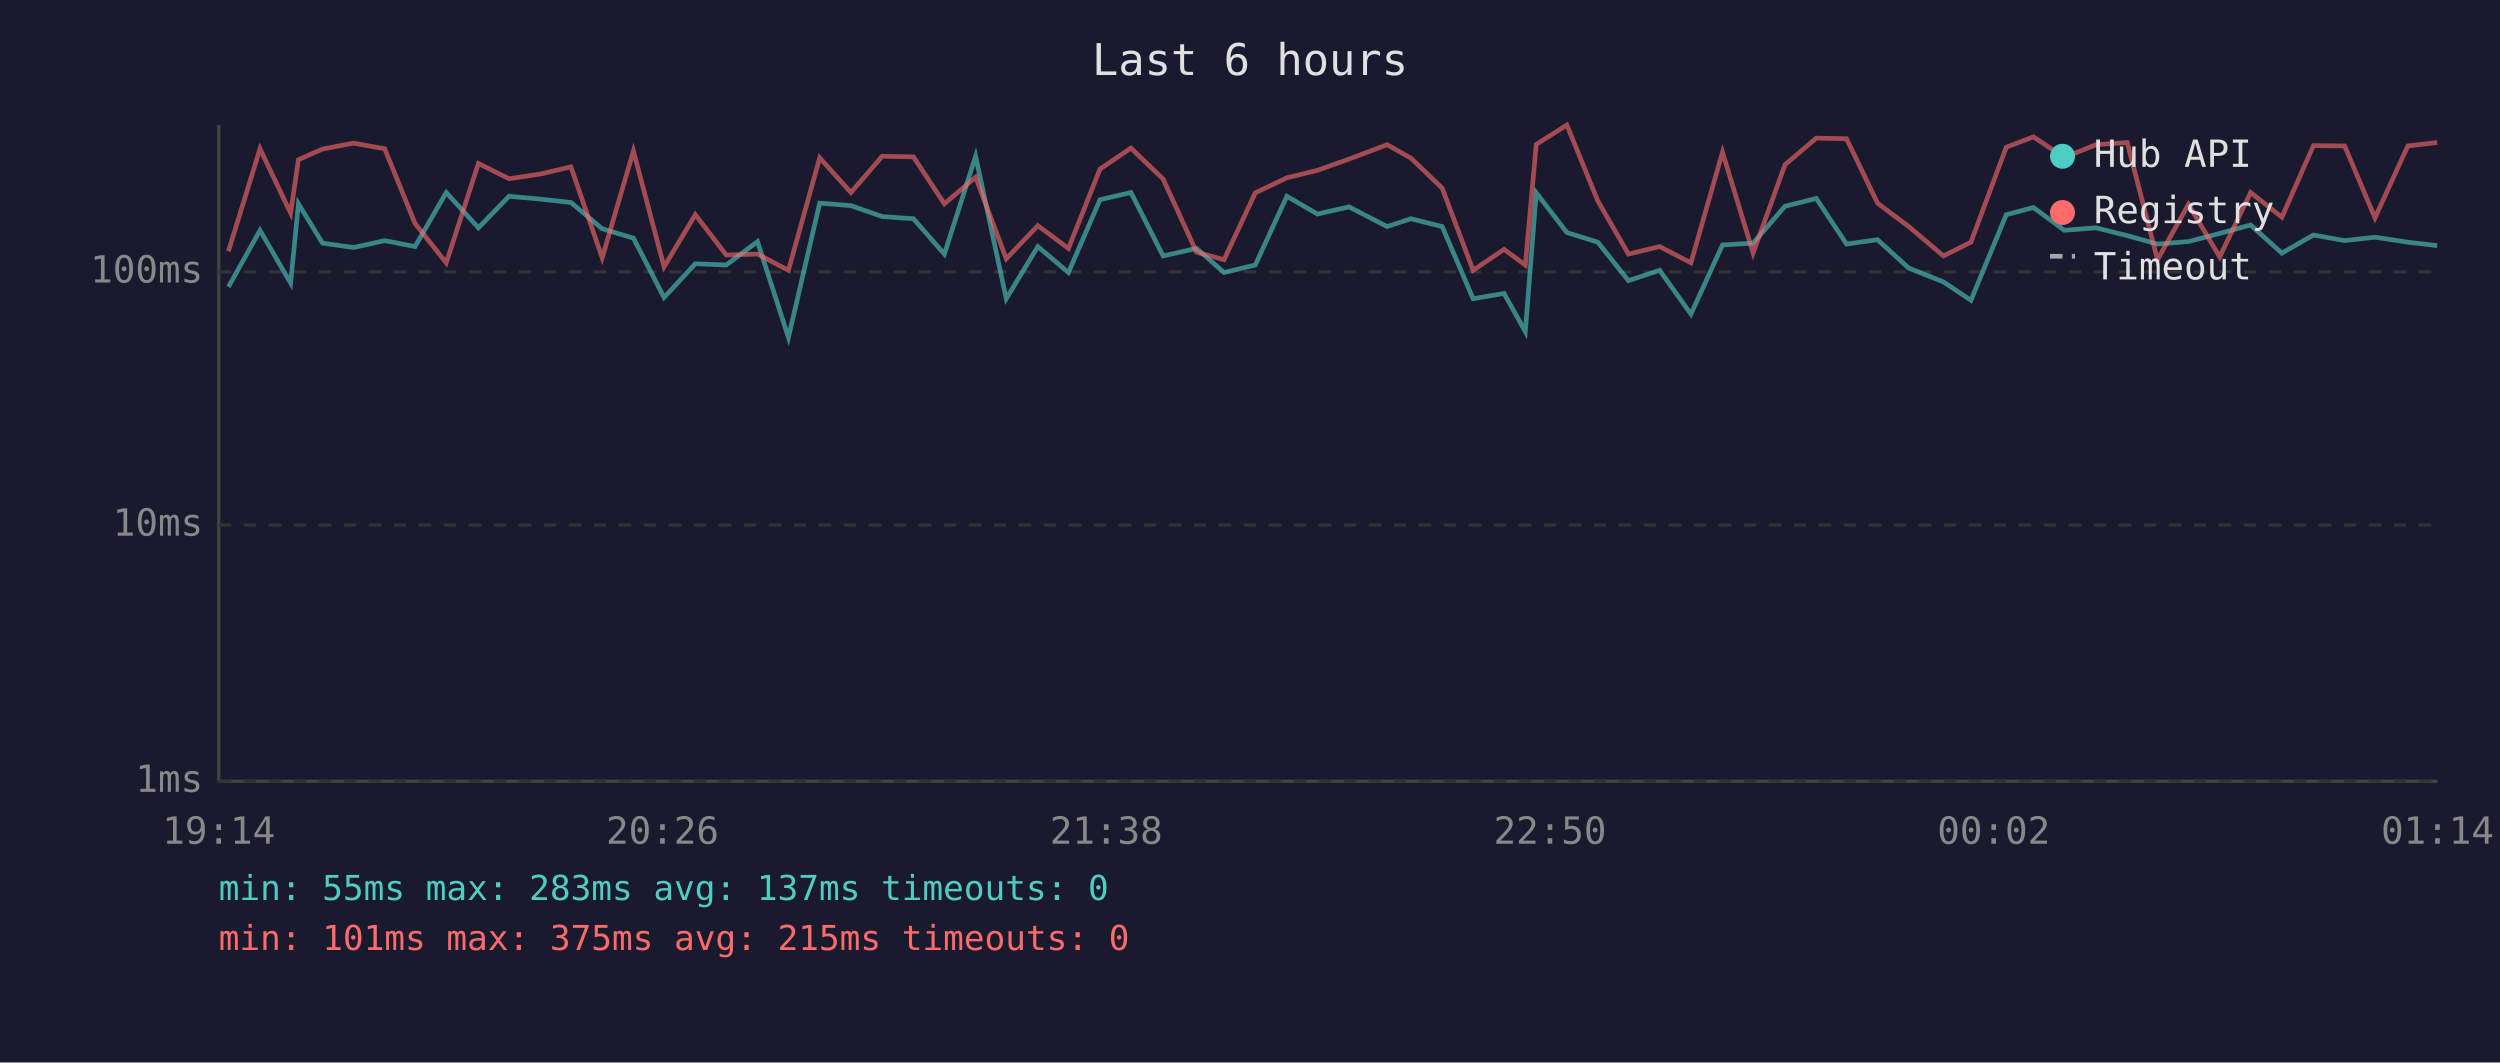
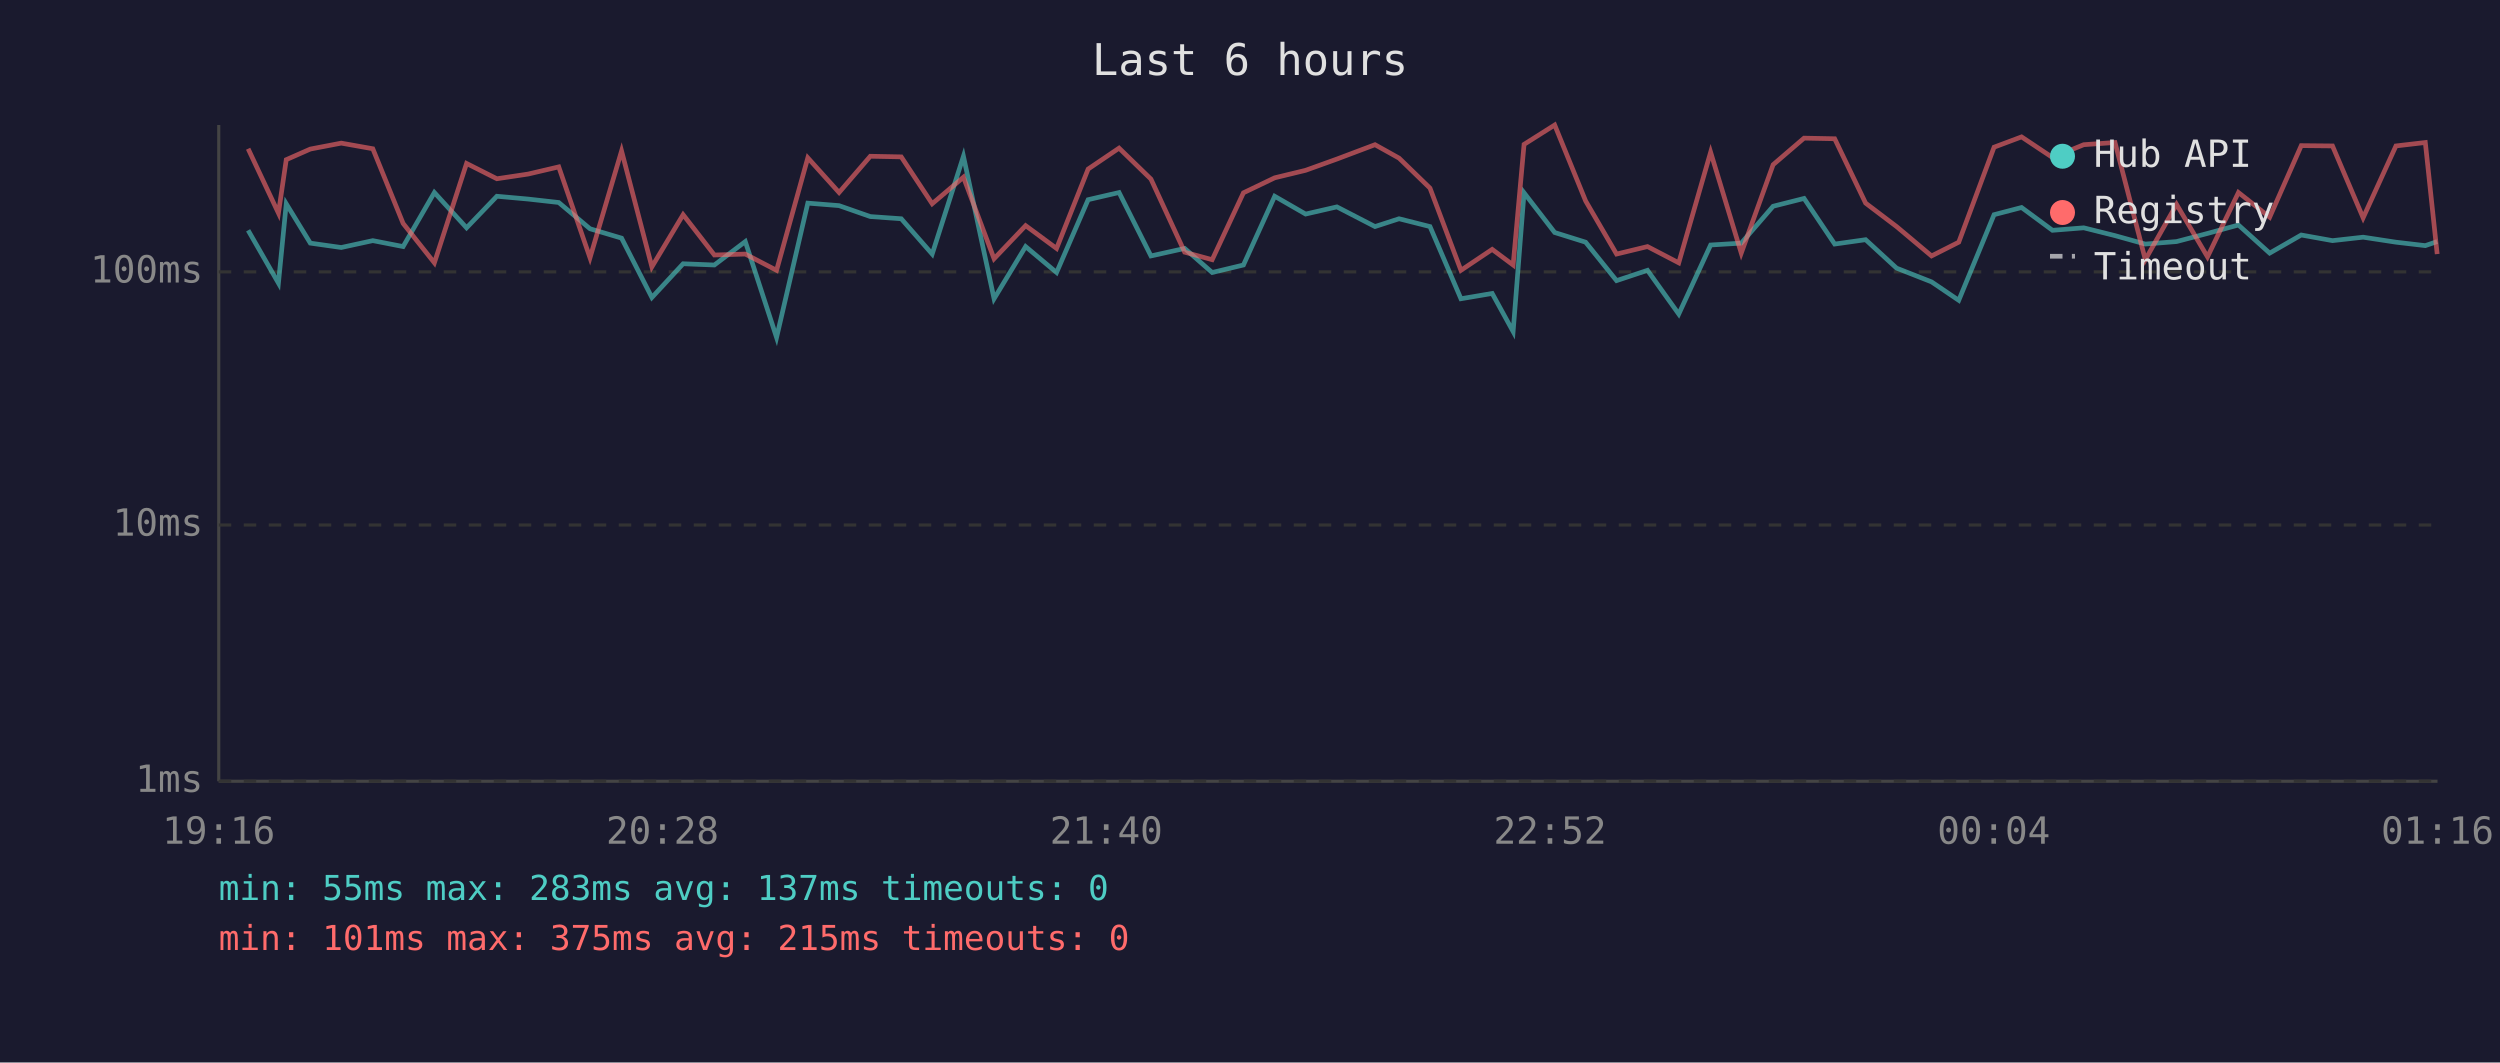
<svg xmlns="http://www.w3.org/2000/svg" viewBox="0 0 800 340" font-family="monospace" font-size="12">
  <rect width="800" height="340" fill="#1a1a2e" />
  <text x="400" y="24" fill="#e0e0e0" font-size="14" text-anchor="middle">Last 6 hours</text>
  <line x1="70" y1="40" x2="70" y2="250" stroke="#444" stroke-width="1" />
  <line x1="70" y1="250" x2="780" y2="250" stroke="#444" stroke-width="1" />
  <line x1="70" y1="250" x2="780" y2="250" stroke="#333" stroke-width="1" stroke-dasharray="4" />
  <text x="65" y="250" fill="#888" text-anchor="end" dominant-baseline="middle">1ms</text>
  <line x1="70" y1="168" x2="780" y2="168" stroke="#333" stroke-width="1" stroke-dasharray="4" />
  <text x="65" y="168" fill="#888" text-anchor="end" dominant-baseline="middle">10ms</text>
  <line x1="70" y1="87" x2="780" y2="87" stroke="#333" stroke-width="1" stroke-dasharray="4" />
  <text x="65" y="87" fill="#888" text-anchor="end" dominant-baseline="middle">100ms</text>
-   <text x="70" y="270" fill="#888" text-anchor="middle">19:14</text>
-   <text x="212" y="270" fill="#888" text-anchor="middle">20:26</text>
-   <text x="354" y="270" fill="#888" text-anchor="middle">21:38</text>
-   <text x="496" y="270" fill="#888" text-anchor="middle">22:50</text>
-   <text x="638" y="270" fill="#888" text-anchor="middle">00:02</text>
-   <text x="780" y="270" fill="#888" text-anchor="middle">01:14</text>
-   <polyline points="73.1,91.8 83.2,73.7 93.0,90.6 95.5,65.2 103.2,77.8 113.1,79.2 123.1,77.0 132.8,78.9 142.8,61.6 153.1,72.9 162.9,62.8 172.8,63.7 182.7,64.8 192.7,73.2 202.7,76.2 212.5,95.2 222.5,84.4 232.4,84.8 242.4,77.3 252.3,108.0 262.3,65.0 272.3,65.8 282.3,69.3 292.3,70.0 302.2,81.3 312.2,50.0 322.0,95.6 332.1,78.9 341.9,87.2 352.0,63.9 361.9,61.6 372.2,81.9 382.9,79.5 391.7,87.2 401.7,84.8 411.8,62.8 421.6,68.5 431.7,66.2 443.9,72.5 451.5,70.0 461.5,72.5 471.4,95.6 481.3,93.9 488.1,106.1 491.6,61.7 501.4,74.4 511.3,77.5 521.1,89.8 531.1,86.5 541.1,100.5 551.2,78.4 561.0,77.8 571.2,66.0 581.2,63.5 590.9,78.1 600.8,76.7 610.8,85.8 621.9,90.2 630.7,96.1 642.0,68.7 650.7,66.4 660.6,73.7 670.7,72.9 680.7,75.4 690.4,78.1 700.3,77.3 710.3,74.7 720.2,72.0 730.2,81.0 740.3,75.2 750.3,77.0 760.0,75.9 770.5,77.5 779.9,78.6" fill="none" stroke="#4ecdc4" stroke-width="1.5" opacity="0.6" />
-   <polyline points="73.1,80.4 83.2,47.6 93.0,68.2 95.5,51.1 103.2,47.7 113.1,45.8 123.1,47.6 132.8,71.5 142.8,84.1 153.1,52.3 162.9,57.2 172.8,55.7 182.7,53.4 192.7,82.5 202.7,48.3 212.5,85.4 222.5,68.7 232.4,81.6 242.4,81.3 252.3,86.5 262.3,50.5 272.3,61.6 282.3,50.0 292.3,50.2 302.2,65.2 312.2,56.7 322.0,82.8 332.1,72.2 341.9,79.5 352.0,54.1 361.9,47.4 372.2,57.3 382.9,80.7 391.7,83.1 401.7,61.7 411.8,56.9 421.6,54.5 431.7,50.9 443.9,46.3 451.5,50.6 461.5,60.2 471.4,86.5 481.3,79.8 488.1,84.8 491.6,46.2 501.4,40.0 511.3,64.3 521.1,81.3 531.1,78.9 541.1,84.1 551.2,48.7 561.0,81.0 571.2,52.7 581.2,44.2 590.9,44.4 600.8,65.0 610.8,72.5 621.9,81.9 630.7,77.5 642.0,47.1 650.7,43.8 660.6,50.4 670.7,46.3 680.7,45.6 690.4,83.1 700.3,65.4 710.3,82.2 720.2,61.6 730.2,69.5 740.3,46.6 750.3,46.7 760.0,69.7 770.5,46.7 779.9,45.6" fill="none" stroke="#ff6b6b" stroke-width="1.5" opacity="0.6" />
+   <text x="70" y="270" fill="#888" text-anchor="middle">19:16</text>
+   <text x="212" y="270" fill="#888" text-anchor="middle">20:28</text>
+   <text x="354" y="270" fill="#888" text-anchor="middle">21:40</text>
+   <text x="496" y="270" fill="#888" text-anchor="middle">22:52</text>
+   <text x="638" y="270" fill="#888" text-anchor="middle">00:04</text>
+   <text x="780" y="270" fill="#888" text-anchor="middle">01:16</text>
+   <polyline points="79.4,73.7 89.1,90.6 91.6,65.2 99.3,77.8 109.2,79.2 119.3,77.0 129.0,78.9 139.0,61.6 149.3,72.9 159.0,62.8 169.0,63.7 178.8,64.8 188.8,73.2 198.9,76.2 208.6,95.2 218.6,84.4 228.6,84.8 238.5,77.3 248.5,108.0 258.5,65.0 268.5,65.8 278.5,69.3 288.4,70.0 298.3,81.3 308.3,50.0 318.1,95.6 328.2,78.9 338.1,87.2 348.2,63.9 358.1,61.6 368.3,81.9 379.1,79.5 387.9,87.2 397.9,84.8 407.9,62.8 417.8,68.5 427.8,66.2 440.0,72.5 447.7,70.0 457.6,72.5 467.5,95.6 477.5,93.9 484.2,106.1 487.7,61.7 497.5,74.4 507.4,77.5 517.3,89.8 527.2,86.5 537.2,100.5 547.4,78.4 557.2,77.8 567.4,66.0 577.3,63.5 587.1,78.1 597.0,76.7 606.9,85.8 618.1,90.2 626.8,96.1 638.1,68.7 646.9,66.4 656.8,73.7 666.8,72.9 676.8,75.4 686.5,78.1 696.5,77.3 706.4,74.7 716.3,72.0 726.3,81.0 736.4,75.2 746.4,77.0 756.2,75.9 766.7,77.5 776.1,78.6 779.9,77.3" fill="none" stroke="#4ecdc4" stroke-width="1.5" opacity="0.6" />
+   <polyline points="79.4,47.6 89.1,68.2 91.6,51.1 99.3,47.7 109.2,45.8 119.3,47.6 129.0,71.5 139.0,84.1 149.3,52.3 159.0,57.2 169.0,55.7 178.8,53.4 188.8,82.5 198.9,48.3 208.6,85.4 218.6,68.7 228.6,81.6 238.5,81.3 248.5,86.5 258.5,50.5 268.5,61.6 278.5,50.0 288.4,50.2 298.3,65.2 308.3,56.7 318.1,82.8 328.2,72.2 338.1,79.5 348.2,54.1 358.1,47.4 368.3,57.3 379.1,80.7 387.9,83.1 397.9,61.7 407.9,56.9 417.8,54.5 427.8,50.9 440.0,46.3 447.7,50.6 457.6,60.2 467.5,86.5 477.5,79.8 484.2,84.8 487.7,46.2 497.5,40.0 507.4,64.3 517.3,81.3 527.2,78.9 537.2,84.1 547.4,48.7 557.2,81.0 567.4,52.7 577.3,44.2 587.1,44.4 597.0,65.0 606.9,72.5 618.1,81.9 626.8,77.5 638.1,47.1 646.9,43.8 656.8,50.4 666.8,46.3 676.8,45.6 686.5,83.1 696.5,65.4 706.4,82.2 716.3,61.6 726.3,69.5 736.4,46.6 746.4,46.7 756.2,69.7 766.7,46.7 776.1,45.6 779.9,81.3" fill="none" stroke="#ff6b6b" stroke-width="1.5" opacity="0.6" />
  <circle cx="660" cy="50" r="4" fill="#4ecdc4" />
  <text x="670" y="50" fill="#e0e0e0" dominant-baseline="middle">Hub API</text>
  <circle cx="660" cy="68" r="4" fill="#ff6b6b" />
  <text x="670" y="68" fill="#e0e0e0" dominant-baseline="middle">Registry</text>
  <line x1="656" y1="82" x2="664" y2="82" stroke="#e0e0e0" stroke-width="1.5" stroke-dasharray="4,3" opacity="0.7" />
  <text x="670" y="86" fill="#e0e0e0" dominant-baseline="middle">Timeout</text>
  <text x="70" y="288" fill="#4ecdc4" font-size="11">min: 55ms  max: 283ms  avg: 137ms  timeouts: 0</text>
  <text x="70" y="304" fill="#ff6b6b" font-size="11">min: 101ms  max: 375ms  avg: 215ms  timeouts: 0</text>
</svg>
